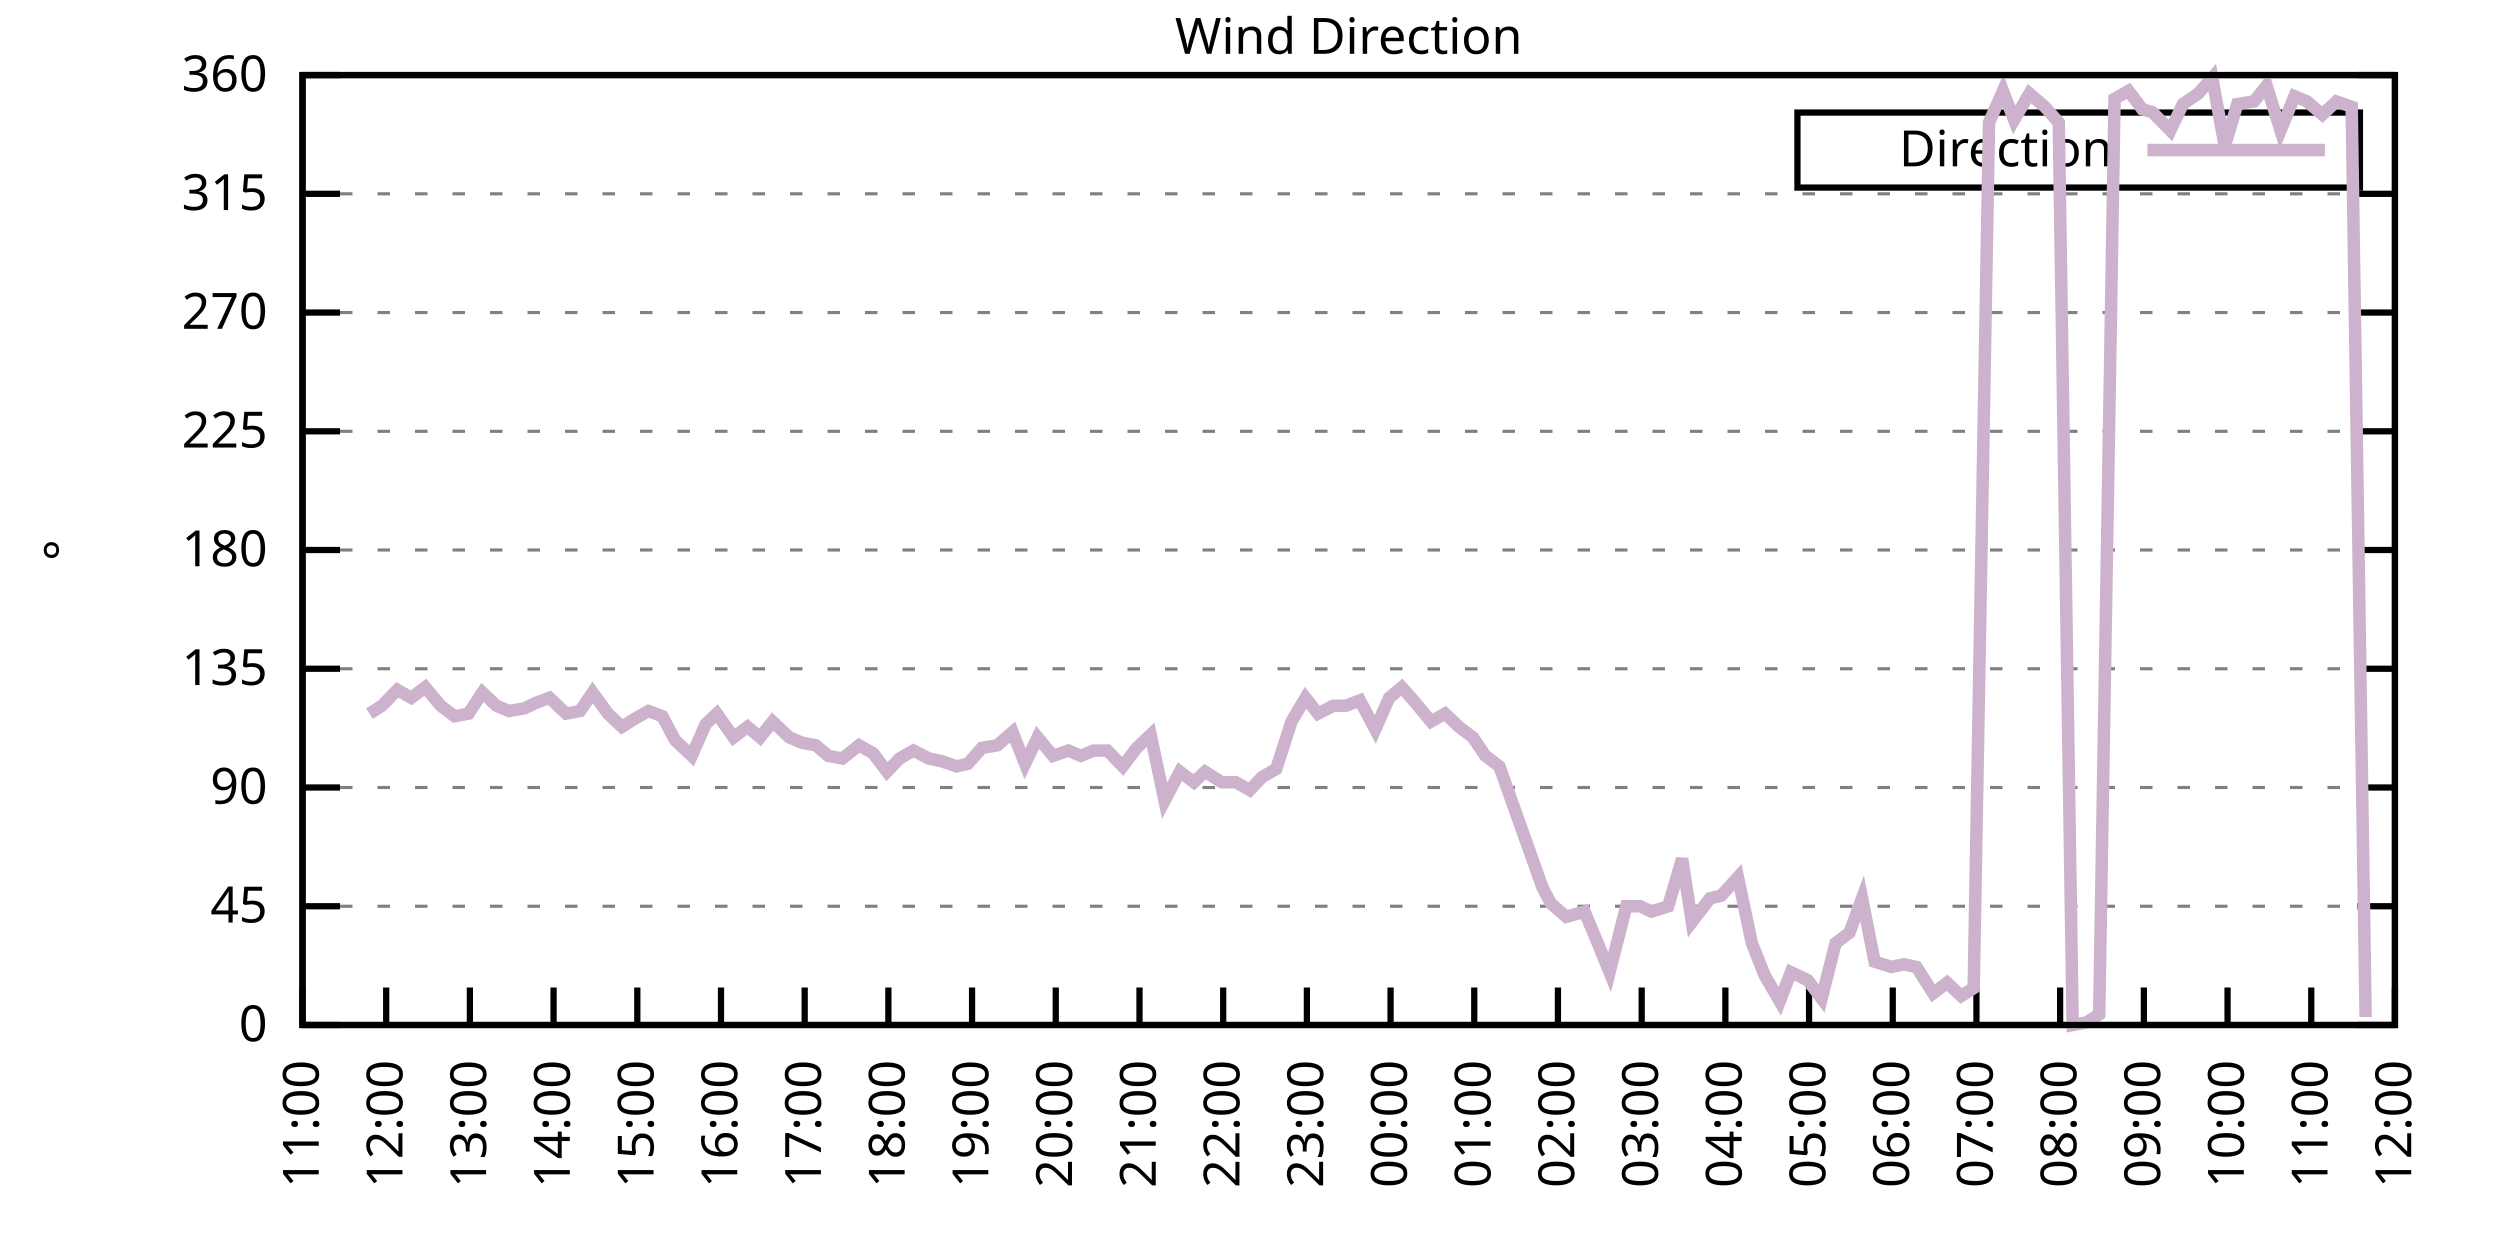
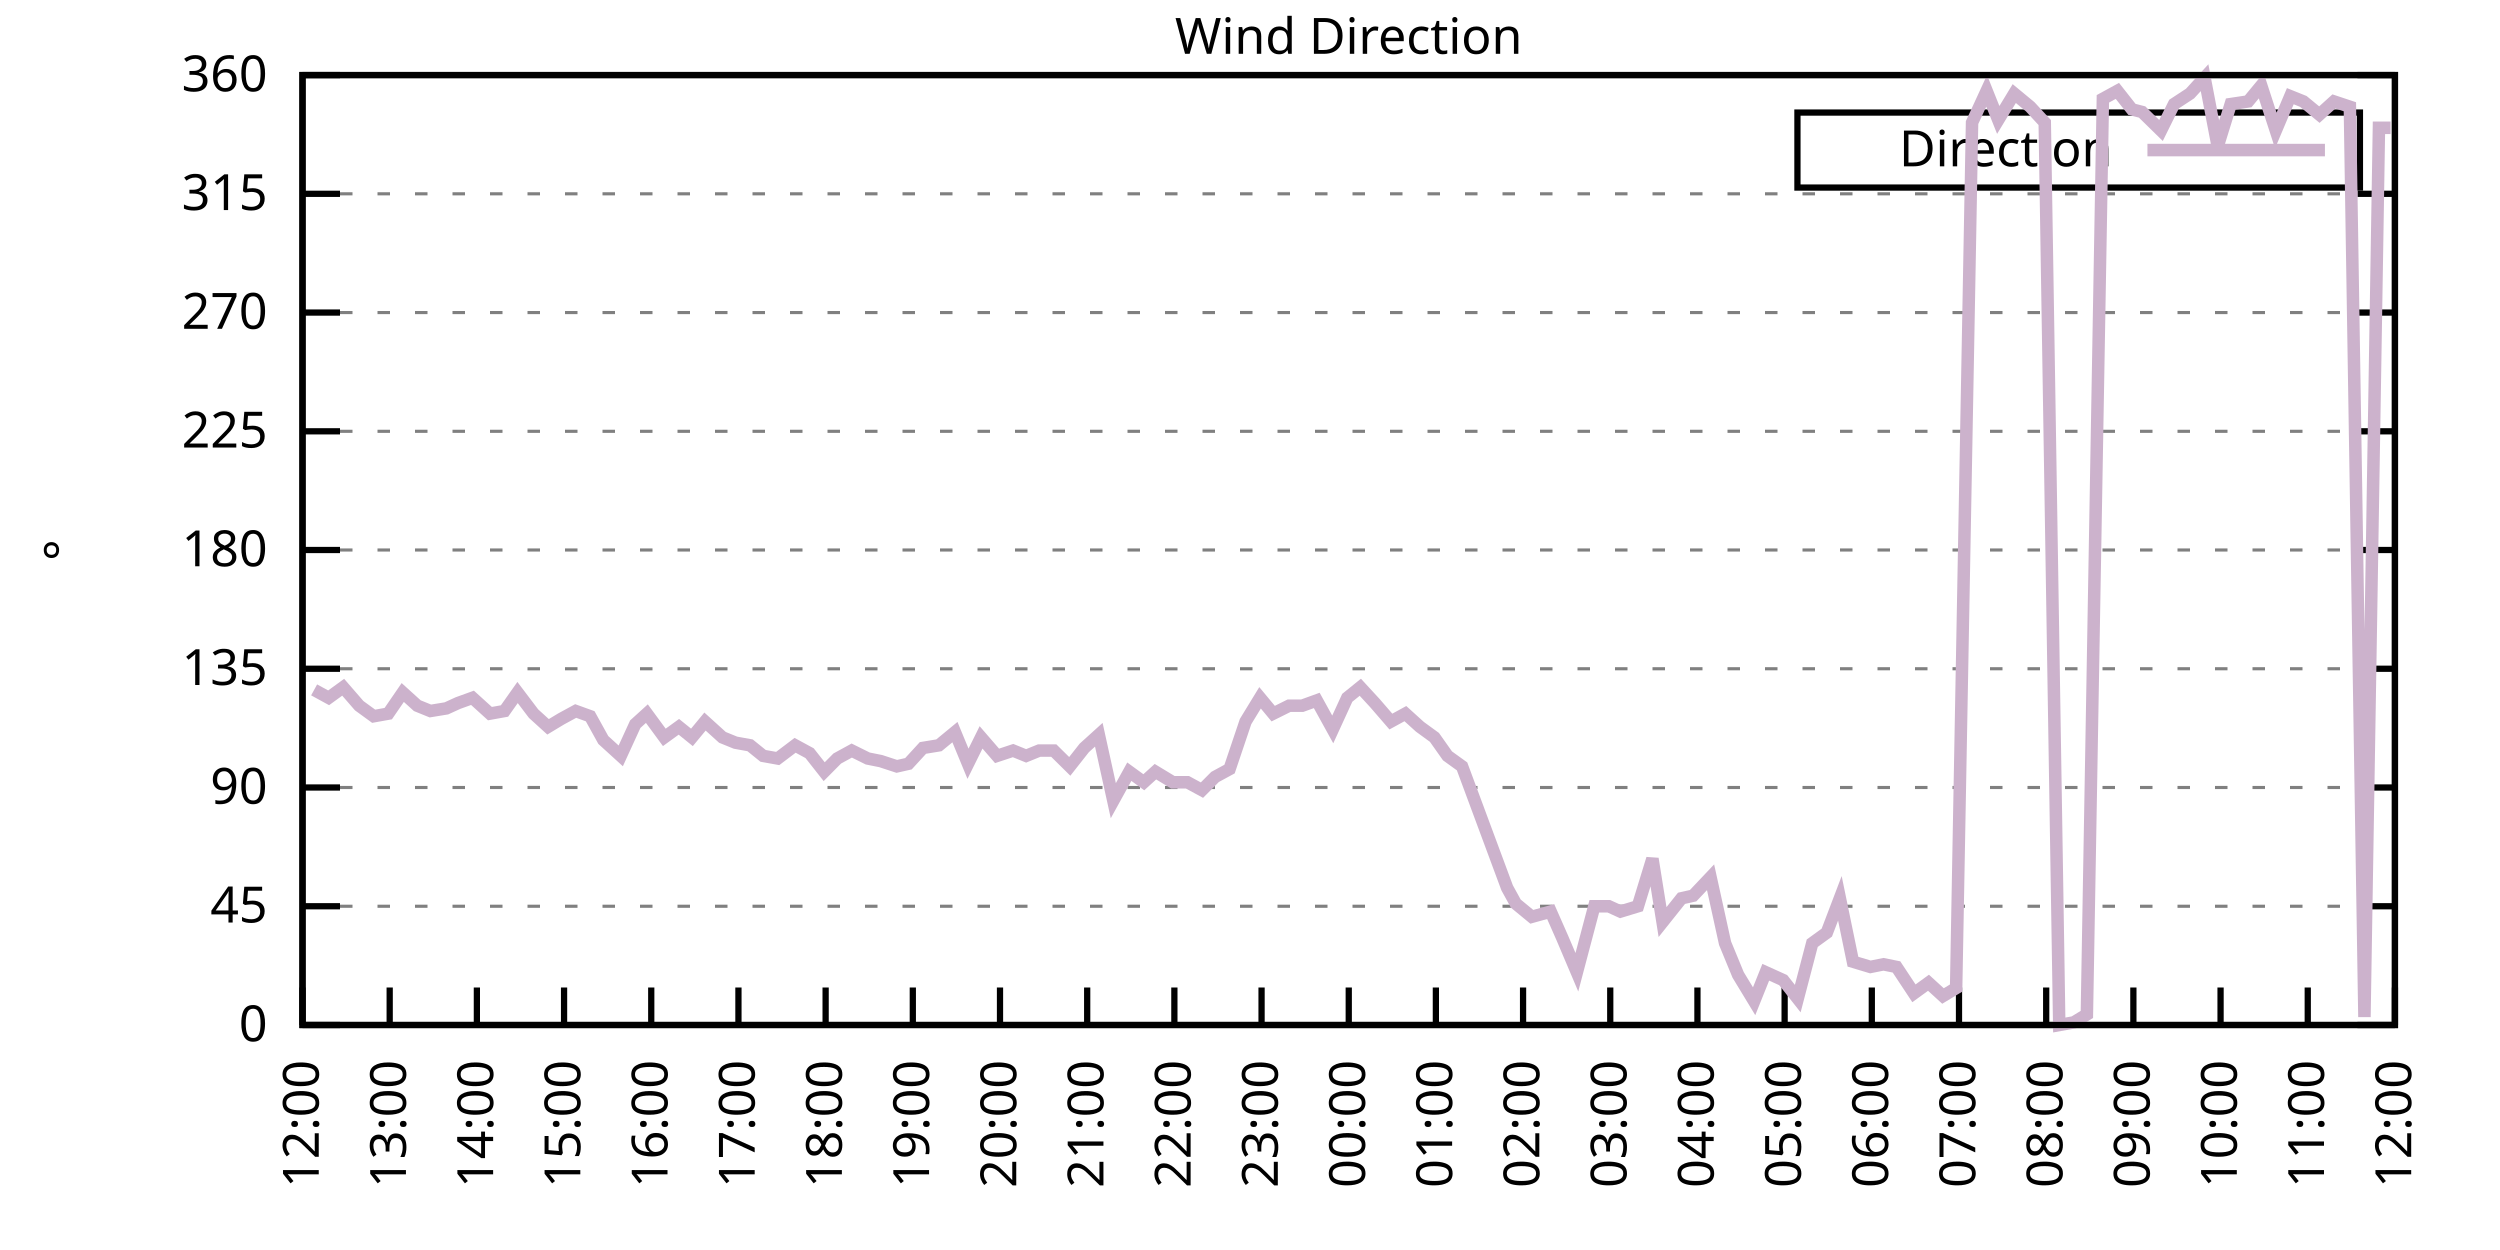
<svg xmlns="http://www.w3.org/2000/svg" xmlns:xlink="http://www.w3.org/1999/xlink" width="400" height="200" viewBox="0 0 400 200">
  <g id="gnuplot_canvas">
    <rect x="0" y="0" width="400" height="200" fill="none" />
    <defs>
      <circle id="gpDot" r="0.5" stroke-width="0.5" stroke="currentColor" />
      <path id="gpPt0" stroke-width="0.333" stroke="currentColor" d="M-1,0 h2 M0,-1 v2" />
      <path id="gpPt1" stroke-width="0.333" stroke="currentColor" d="M-1,-1 L1,1 M1,-1 L-1,1" />
      <path id="gpPt2" stroke-width="0.333" stroke="currentColor" d="M-1,0 L1,0 M0,-1 L0,1 M-1,-1 L1,1 M-1,1 L1,-1" />
      <rect id="gpPt3" stroke-width="0.333" stroke="currentColor" x="-1" y="-1" width="2" height="2" />
      <rect id="gpPt4" stroke-width="0.333" stroke="currentColor" fill="currentColor" x="-1" y="-1" width="2" height="2" />
      <circle id="gpPt5" stroke-width="0.333" stroke="currentColor" cx="0" cy="0" r="1" />
      <use xlink:href="#gpPt5" id="gpPt6" fill="currentColor" stroke="none" />
      <path id="gpPt7" stroke-width="0.333" stroke="currentColor" d="M0,-1.33 L-1.33,0.67 L1.33,0.67 z" />
      <use xlink:href="#gpPt7" id="gpPt8" fill="currentColor" stroke="none" />
      <use xlink:href="#gpPt7" id="gpPt9" stroke="currentColor" transform="rotate(180)" />
      <use xlink:href="#gpPt9" id="gpPt10" fill="currentColor" stroke="none" />
      <use xlink:href="#gpPt3" id="gpPt11" stroke="currentColor" transform="rotate(45)" />
      <use xlink:href="#gpPt11" id="gpPt12" fill="currentColor" stroke="none" />
      <path id="gpPt13" stroke-width="0.333" stroke="currentColor" d="M0,1.330 L1.265,0.411 L0.782,-1.067 L-0.782,-1.076 L-1.265,0.411 z" />
      <use xlink:href="#gpPt13" id="gpPt14" fill="currentColor" stroke="none" />
      <filter id="textbox" filterUnits="objectBoundingBox" x="0" y="0" height="1" width="1">
        <feFlood flood-color="white" flood-opacity="1" result="bgnd" />
        <feComposite in="SourceGraphic" in2="bgnd" operator="atop" />
      </filter>
      <filter id="greybox" filterUnits="objectBoundingBox" x="0" y="0" height="1" width="1">
        <feFlood flood-color="lightgrey" flood-opacity="1" result="grey" />
        <feComposite in="SourceGraphic" in2="grey" operator="atop" />
      </filter>
    </defs>
    <g fill="none" color="white" stroke="currentColor" stroke-width="1.00" stroke-linecap="butt" stroke-linejoin="miter">
</g>
    <g fill="none" color="black" stroke="currentColor" stroke-width="1.00" stroke-linecap="butt" stroke-linejoin="miter">
      <g stroke="none" shape-rendering="crispEdges">
        <polygon fill="rgb(255, 255, 255)" points="48.40,164.00 383.18,164.00 383.18,12.02 48.40,12.02 " />
      </g>
    </g>
    <g fill="none" color="black" stroke="currentColor" stroke-width="1.00" stroke-linecap="butt" stroke-linejoin="miter">
</g>
    <g fill="none" color="black" stroke="black" stroke-width="0.50" stroke-linecap="butt" stroke-linejoin="miter">
</g>
    <g fill="none" color="gray" stroke="currentColor" stroke-width="0.50" stroke-linecap="butt" stroke-linejoin="miter">
      <path stroke="gray" stroke-dasharray="2,4" class="gridline" d="M48.40,164.00 L383.19,164.00  " />
    </g>
    <g fill="none" color="gray" stroke="gray" stroke-width="1.00" stroke-linecap="butt" stroke-linejoin="miter">
</g>
    <g fill="none" color="black" stroke="currentColor" stroke-width="1.00" stroke-linecap="butt" stroke-linejoin="miter">
      <path stroke="black" d="M48.40,164.00 L54.40,164.00 M383.19,164.00 L377.19,164.00  " />
      <g transform="translate(42.80,166.60)" stroke="none" fill="black" font-family="Sans" font-size="8.00" text-anchor="end">
        <text>
          <tspan font-family="Sans"> 0</tspan>
        </text>
      </g>
    </g>
    <g fill="none" color="black" stroke="currentColor" stroke-width="1.00" stroke-linecap="butt" stroke-linejoin="miter">
</g>
    <g fill="none" color="black" stroke="black" stroke-width="0.50" stroke-linecap="butt" stroke-linejoin="miter">
</g>
    <g fill="none" color="gray" stroke="currentColor" stroke-width="0.50" stroke-linecap="butt" stroke-linejoin="miter">
      <path stroke="gray" stroke-dasharray="2,4" class="gridline" d="M48.40,145.00 L383.19,145.00  " />
    </g>
    <g fill="none" color="gray" stroke="gray" stroke-width="1.00" stroke-linecap="butt" stroke-linejoin="miter">
</g>
    <g fill="none" color="black" stroke="currentColor" stroke-width="1.00" stroke-linecap="butt" stroke-linejoin="miter">
      <path stroke="black" d="M48.40,145.00 L54.40,145.00 M383.19,145.00 L377.19,145.00  " />
      <g transform="translate(42.80,147.60)" stroke="none" fill="black" font-family="Sans" font-size="8.00" text-anchor="end">
        <text>
          <tspan font-family="Sans"> 45</tspan>
        </text>
      </g>
    </g>
    <g fill="none" color="black" stroke="currentColor" stroke-width="1.00" stroke-linecap="butt" stroke-linejoin="miter">
</g>
    <g fill="none" color="black" stroke="black" stroke-width="0.50" stroke-linecap="butt" stroke-linejoin="miter">
</g>
    <g fill="none" color="gray" stroke="currentColor" stroke-width="0.50" stroke-linecap="butt" stroke-linejoin="miter">
      <path stroke="gray" stroke-dasharray="2,4" class="gridline" d="M48.40,126.00 L383.19,126.00  " />
    </g>
    <g fill="none" color="gray" stroke="gray" stroke-width="1.00" stroke-linecap="butt" stroke-linejoin="miter">
</g>
    <g fill="none" color="black" stroke="currentColor" stroke-width="1.00" stroke-linecap="butt" stroke-linejoin="miter">
      <path stroke="black" d="M48.40,126.00 L54.40,126.00 M383.19,126.00 L377.19,126.00  " />
      <g transform="translate(42.80,128.60)" stroke="none" fill="black" font-family="Sans" font-size="8.00" text-anchor="end">
        <text>
          <tspan font-family="Sans"> 90</tspan>
        </text>
      </g>
    </g>
    <g fill="none" color="black" stroke="currentColor" stroke-width="1.00" stroke-linecap="butt" stroke-linejoin="miter">
</g>
    <g fill="none" color="black" stroke="black" stroke-width="0.50" stroke-linecap="butt" stroke-linejoin="miter">
</g>
    <g fill="none" color="gray" stroke="currentColor" stroke-width="0.50" stroke-linecap="butt" stroke-linejoin="miter">
      <path stroke="gray" stroke-dasharray="2,4" class="gridline" d="M48.40,107.00 L383.19,107.00  " />
    </g>
    <g fill="none" color="gray" stroke="gray" stroke-width="1.00" stroke-linecap="butt" stroke-linejoin="miter">
</g>
    <g fill="none" color="black" stroke="currentColor" stroke-width="1.00" stroke-linecap="butt" stroke-linejoin="miter">
      <path stroke="black" d="M48.40,107.00 L54.40,107.00 M383.19,107.00 L377.19,107.00  " />
      <g transform="translate(42.80,109.60)" stroke="none" fill="black" font-family="Sans" font-size="8.00" text-anchor="end">
        <text>
          <tspan font-family="Sans"> 135</tspan>
        </text>
      </g>
    </g>
    <g fill="none" color="black" stroke="currentColor" stroke-width="1.00" stroke-linecap="butt" stroke-linejoin="miter">
</g>
    <g fill="none" color="black" stroke="black" stroke-width="0.50" stroke-linecap="butt" stroke-linejoin="miter">
</g>
    <g fill="none" color="gray" stroke="currentColor" stroke-width="0.50" stroke-linecap="butt" stroke-linejoin="miter">
      <path stroke="gray" stroke-dasharray="2,4" class="gridline" d="M48.40,88.00 L383.19,88.00  " />
    </g>
    <g fill="none" color="gray" stroke="gray" stroke-width="1.00" stroke-linecap="butt" stroke-linejoin="miter">
</g>
    <g fill="none" color="black" stroke="currentColor" stroke-width="1.00" stroke-linecap="butt" stroke-linejoin="miter">
      <path stroke="black" d="M48.40,88.00 L54.40,88.00 M383.19,88.00 L377.19,88.00  " />
      <g transform="translate(42.80,90.60)" stroke="none" fill="black" font-family="Sans" font-size="8.00" text-anchor="end">
        <text>
          <tspan font-family="Sans"> 180</tspan>
        </text>
      </g>
    </g>
    <g fill="none" color="black" stroke="currentColor" stroke-width="1.00" stroke-linecap="butt" stroke-linejoin="miter">
</g>
    <g fill="none" color="black" stroke="black" stroke-width="0.50" stroke-linecap="butt" stroke-linejoin="miter">
</g>
    <g fill="none" color="gray" stroke="currentColor" stroke-width="0.50" stroke-linecap="butt" stroke-linejoin="miter">
      <path stroke="gray" stroke-dasharray="2,4" class="gridline" d="M48.40,69.01 L383.19,69.01  " />
    </g>
    <g fill="none" color="gray" stroke="gray" stroke-width="1.00" stroke-linecap="butt" stroke-linejoin="miter">
</g>
    <g fill="none" color="black" stroke="currentColor" stroke-width="1.00" stroke-linecap="butt" stroke-linejoin="miter">
      <path stroke="black" d="M48.40,69.01 L54.40,69.01 M383.19,69.01 L377.19,69.01  " />
      <g transform="translate(42.80,71.61)" stroke="none" fill="black" font-family="Sans" font-size="8.00" text-anchor="end">
        <text>
          <tspan font-family="Sans"> 225</tspan>
        </text>
      </g>
    </g>
    <g fill="none" color="black" stroke="currentColor" stroke-width="1.00" stroke-linecap="butt" stroke-linejoin="miter">
</g>
    <g fill="none" color="black" stroke="black" stroke-width="0.50" stroke-linecap="butt" stroke-linejoin="miter">
</g>
    <g fill="none" color="gray" stroke="currentColor" stroke-width="0.50" stroke-linecap="butt" stroke-linejoin="miter">
      <path stroke="gray" stroke-dasharray="2,4" class="gridline" d="M48.40,50.01 L383.19,50.01  " />
    </g>
    <g fill="none" color="gray" stroke="gray" stroke-width="1.00" stroke-linecap="butt" stroke-linejoin="miter">
</g>
    <g fill="none" color="black" stroke="currentColor" stroke-width="1.00" stroke-linecap="butt" stroke-linejoin="miter">
      <path stroke="black" d="M48.40,50.01 L54.40,50.01 M383.19,50.01 L377.19,50.01  " />
      <g transform="translate(42.80,52.61)" stroke="none" fill="black" font-family="Sans" font-size="8.00" text-anchor="end">
        <text>
          <tspan font-family="Sans"> 270</tspan>
        </text>
      </g>
    </g>
    <g fill="none" color="black" stroke="currentColor" stroke-width="1.00" stroke-linecap="butt" stroke-linejoin="miter">
</g>
    <g fill="none" color="black" stroke="black" stroke-width="0.50" stroke-linecap="butt" stroke-linejoin="miter">
</g>
    <g fill="none" color="gray" stroke="currentColor" stroke-width="0.50" stroke-linecap="butt" stroke-linejoin="miter">
      <path stroke="gray" stroke-dasharray="2,4" class="gridline" d="M48.40,31.01 L383.19,31.01  " />
    </g>
    <g fill="none" color="gray" stroke="gray" stroke-width="1.00" stroke-linecap="butt" stroke-linejoin="miter">
</g>
    <g fill="none" color="black" stroke="currentColor" stroke-width="1.00" stroke-linecap="butt" stroke-linejoin="miter">
      <path stroke="black" d="M48.40,31.01 L54.40,31.01 M383.19,31.01 L377.19,31.01  " />
      <g transform="translate(42.80,33.61)" stroke="none" fill="black" font-family="Sans" font-size="8.00" text-anchor="end">
        <text>
          <tspan font-family="Sans"> 315</tspan>
        </text>
      </g>
    </g>
    <g fill="none" color="black" stroke="currentColor" stroke-width="1.00" stroke-linecap="butt" stroke-linejoin="miter">
</g>
    <g fill="none" color="black" stroke="black" stroke-width="0.50" stroke-linecap="butt" stroke-linejoin="miter">
</g>
    <g fill="none" color="gray" stroke="currentColor" stroke-width="0.50" stroke-linecap="butt" stroke-linejoin="miter">
      <path stroke="gray" stroke-dasharray="2,4" class="gridline" d="M48.40,12.01 L383.19,12.01  " />
    </g>
    <g fill="none" color="gray" stroke="gray" stroke-width="1.00" stroke-linecap="butt" stroke-linejoin="miter">
</g>
    <g fill="none" color="black" stroke="currentColor" stroke-width="1.00" stroke-linecap="butt" stroke-linejoin="miter">
      <path stroke="black" d="M48.40,12.01 L54.40,12.01 M383.19,12.01 L377.19,12.01  " />
      <g transform="translate(42.80,14.61)" stroke="none" fill="black" font-family="Sans" font-size="8.00" text-anchor="end">
        <text>
          <tspan font-family="Sans"> 360</tspan>
        </text>
      </g>
    </g>
    <g fill="none" color="black" stroke="currentColor" stroke-width="1.00" stroke-linecap="butt" stroke-linejoin="miter">
      <path stroke="black" d="M48.40,164.00 L48.40,158.00  " />
      <g transform="translate(51.00,169.60) rotate(270.00)" stroke="none" fill="black" font-family="Sans" font-size="8.00" text-anchor="end">
        <text>
-           <tspan font-family="Sans">11:00</tspan>
-         </text>
-       </g>
-     </g>
-     <g fill="none" color="black" stroke="currentColor" stroke-width="1.00" stroke-linecap="butt" stroke-linejoin="miter">
-       <path stroke="black" d="M61.79,164.00 L61.79,158.00  " />
-       <g transform="translate(64.39,169.60) rotate(270.00)" stroke="none" fill="black" font-family="Sans" font-size="8.00" text-anchor="end">
-         <text>
          <tspan font-family="Sans">12:00</tspan>
        </text>
      </g>
    </g>
    <g fill="none" color="black" stroke="currentColor" stroke-width="1.00" stroke-linecap="butt" stroke-linejoin="miter">
-       <path stroke="black" d="M75.18,164.00 L75.18,158.00  " />
-       <g transform="translate(77.78,169.60) rotate(270.00)" stroke="none" fill="black" font-family="Sans" font-size="8.00" text-anchor="end">
+       <path stroke="black" d="M62.35,164.00 L62.35,158.00  " />
+       <g transform="translate(64.95,169.60) rotate(270.00)" stroke="none" fill="black" font-family="Sans" font-size="8.00" text-anchor="end">
        <text>
          <tspan font-family="Sans">13:00</tspan>
        </text>
      </g>
    </g>
    <g fill="none" color="black" stroke="currentColor" stroke-width="1.00" stroke-linecap="butt" stroke-linejoin="miter">
-       <path stroke="black" d="M88.57,164.00 L88.57,158.00  " />
-       <g transform="translate(91.17,169.60) rotate(270.00)" stroke="none" fill="black" font-family="Sans" font-size="8.00" text-anchor="end">
+       <path stroke="black" d="M76.30,164.00 L76.30,158.00  " />
+       <g transform="translate(78.90,169.60) rotate(270.00)" stroke="none" fill="black" font-family="Sans" font-size="8.00" text-anchor="end">
        <text>
          <tspan font-family="Sans">14:00</tspan>
        </text>
      </g>
    </g>
    <g fill="none" color="black" stroke="currentColor" stroke-width="1.00" stroke-linecap="butt" stroke-linejoin="miter">
-       <path stroke="black" d="M101.97,164.00 L101.97,158.00  " />
-       <g transform="translate(104.57,169.60) rotate(270.00)" stroke="none" fill="black" font-family="Sans" font-size="8.00" text-anchor="end">
+       <path stroke="black" d="M90.25,164.00 L90.25,158.00  " />
+       <g transform="translate(92.85,169.60) rotate(270.00)" stroke="none" fill="black" font-family="Sans" font-size="8.00" text-anchor="end">
        <text>
          <tspan font-family="Sans">15:00</tspan>
        </text>
      </g>
    </g>
    <g fill="none" color="black" stroke="currentColor" stroke-width="1.00" stroke-linecap="butt" stroke-linejoin="miter">
-       <path stroke="black" d="M115.36,164.00 L115.36,158.00  " />
-       <g transform="translate(117.96,169.60) rotate(270.00)" stroke="none" fill="black" font-family="Sans" font-size="8.00" text-anchor="end">
+       <path stroke="black" d="M104.20,164.00 L104.20,158.00  " />
+       <g transform="translate(106.80,169.60) rotate(270.00)" stroke="none" fill="black" font-family="Sans" font-size="8.00" text-anchor="end">
        <text>
          <tspan font-family="Sans">16:00</tspan>
        </text>
      </g>
    </g>
    <g fill="none" color="black" stroke="currentColor" stroke-width="1.00" stroke-linecap="butt" stroke-linejoin="miter">
-       <path stroke="black" d="M128.75,164.00 L128.75,158.00  " />
-       <g transform="translate(131.35,169.60) rotate(270.00)" stroke="none" fill="black" font-family="Sans" font-size="8.00" text-anchor="end">
+       <path stroke="black" d="M118.15,164.00 L118.15,158.00  " />
+       <g transform="translate(120.75,169.60) rotate(270.00)" stroke="none" fill="black" font-family="Sans" font-size="8.00" text-anchor="end">
        <text>
          <tspan font-family="Sans">17:00</tspan>
        </text>
      </g>
    </g>
    <g fill="none" color="black" stroke="currentColor" stroke-width="1.00" stroke-linecap="butt" stroke-linejoin="miter">
-       <path stroke="black" d="M142.14,164.00 L142.14,158.00  " />
-       <g transform="translate(144.74,169.60) rotate(270.00)" stroke="none" fill="black" font-family="Sans" font-size="8.00" text-anchor="end">
+       <path stroke="black" d="M132.10,164.00 L132.10,158.00  " />
+       <g transform="translate(134.70,169.60) rotate(270.00)" stroke="none" fill="black" font-family="Sans" font-size="8.00" text-anchor="end">
        <text>
          <tspan font-family="Sans">18:00</tspan>
        </text>
      </g>
    </g>
    <g fill="none" color="black" stroke="currentColor" stroke-width="1.00" stroke-linecap="butt" stroke-linejoin="miter">
-       <path stroke="black" d="M155.53,164.00 L155.53,158.00  " />
-       <g transform="translate(158.13,169.60) rotate(270.00)" stroke="none" fill="black" font-family="Sans" font-size="8.00" text-anchor="end">
+       <path stroke="black" d="M146.05,164.00 L146.05,158.00  " />
+       <g transform="translate(148.65,169.60) rotate(270.00)" stroke="none" fill="black" font-family="Sans" font-size="8.00" text-anchor="end">
        <text>
          <tspan font-family="Sans">19:00</tspan>
        </text>
      </g>
    </g>
    <g fill="none" color="black" stroke="currentColor" stroke-width="1.00" stroke-linecap="butt" stroke-linejoin="miter">
-       <path stroke="black" d="M168.92,164.00 L168.92,158.00  " />
-       <g transform="translate(171.52,169.60) rotate(270.00)" stroke="none" fill="black" font-family="Sans" font-size="8.00" text-anchor="end">
+       <path stroke="black" d="M160.00,164.00 L160.00,158.00  " />
+       <g transform="translate(162.60,169.60) rotate(270.00)" stroke="none" fill="black" font-family="Sans" font-size="8.00" text-anchor="end">
        <text>
          <tspan font-family="Sans">20:00</tspan>
        </text>
      </g>
    </g>
    <g fill="none" color="black" stroke="currentColor" stroke-width="1.00" stroke-linecap="butt" stroke-linejoin="miter">
-       <path stroke="black" d="M182.32,164.00 L182.32,158.00  " />
-       <g transform="translate(184.92,169.60) rotate(270.00)" stroke="none" fill="black" font-family="Sans" font-size="8.00" text-anchor="end">
+       <path stroke="black" d="M173.95,164.00 L173.95,158.00  " />
+       <g transform="translate(176.55,169.60) rotate(270.00)" stroke="none" fill="black" font-family="Sans" font-size="8.00" text-anchor="end">
        <text>
          <tspan font-family="Sans">21:00</tspan>
        </text>
      </g>
    </g>
    <g fill="none" color="black" stroke="currentColor" stroke-width="1.00" stroke-linecap="butt" stroke-linejoin="miter">
-       <path stroke="black" d="M195.71,164.00 L195.71,158.00  " />
-       <g transform="translate(198.31,169.60) rotate(270.00)" stroke="none" fill="black" font-family="Sans" font-size="8.00" text-anchor="end">
+       <path stroke="black" d="M187.90,164.00 L187.90,158.00  " />
+       <g transform="translate(190.50,169.60) rotate(270.00)" stroke="none" fill="black" font-family="Sans" font-size="8.00" text-anchor="end">
        <text>
          <tspan font-family="Sans">22:00</tspan>
        </text>
      </g>
    </g>
    <g fill="none" color="black" stroke="currentColor" stroke-width="1.00" stroke-linecap="butt" stroke-linejoin="miter">
-       <path stroke="black" d="M209.10,164.00 L209.10,158.00  " />
-       <g transform="translate(211.70,169.60) rotate(270.00)" stroke="none" fill="black" font-family="Sans" font-size="8.00" text-anchor="end">
+       <path stroke="black" d="M201.85,164.00 L201.85,158.00  " />
+       <g transform="translate(204.45,169.60) rotate(270.00)" stroke="none" fill="black" font-family="Sans" font-size="8.00" text-anchor="end">
        <text>
          <tspan font-family="Sans">23:00</tspan>
        </text>
      </g>
    </g>
    <g fill="none" color="black" stroke="currentColor" stroke-width="1.00" stroke-linecap="butt" stroke-linejoin="miter">
-       <path stroke="black" d="M222.49,164.00 L222.49,158.00  " />
-       <g transform="translate(225.09,169.60) rotate(270.00)" stroke="none" fill="black" font-family="Sans" font-size="8.00" text-anchor="end">
+       <path stroke="black" d="M215.80,164.00 L215.80,158.00  " />
+       <g transform="translate(218.40,169.60) rotate(270.00)" stroke="none" fill="black" font-family="Sans" font-size="8.00" text-anchor="end">
        <text>
          <tspan font-family="Sans">00:00</tspan>
        </text>
      </g>
    </g>
    <g fill="none" color="black" stroke="currentColor" stroke-width="1.00" stroke-linecap="butt" stroke-linejoin="miter">
-       <path stroke="black" d="M235.88,164.00 L235.88,158.00  " />
-       <g transform="translate(238.48,169.60) rotate(270.00)" stroke="none" fill="black" font-family="Sans" font-size="8.00" text-anchor="end">
+       <path stroke="black" d="M229.74,164.00 L229.74,158.00  " />
+       <g transform="translate(232.34,169.60) rotate(270.00)" stroke="none" fill="black" font-family="Sans" font-size="8.00" text-anchor="end">
        <text>
          <tspan font-family="Sans">01:00</tspan>
        </text>
      </g>
    </g>
    <g fill="none" color="black" stroke="currentColor" stroke-width="1.00" stroke-linecap="butt" stroke-linejoin="miter">
-       <path stroke="black" d="M249.27,164.00 L249.27,158.00  " />
-       <g transform="translate(251.87,169.60) rotate(270.00)" stroke="none" fill="black" font-family="Sans" font-size="8.00" text-anchor="end">
+       <path stroke="black" d="M243.69,164.00 L243.69,158.00  " />
+       <g transform="translate(246.29,169.60) rotate(270.00)" stroke="none" fill="black" font-family="Sans" font-size="8.00" text-anchor="end">
        <text>
          <tspan font-family="Sans">02:00</tspan>
        </text>
      </g>
    </g>
    <g fill="none" color="black" stroke="currentColor" stroke-width="1.00" stroke-linecap="butt" stroke-linejoin="miter">
-       <path stroke="black" d="M262.67,164.00 L262.67,158.00  " />
-       <g transform="translate(265.27,169.60) rotate(270.00)" stroke="none" fill="black" font-family="Sans" font-size="8.00" text-anchor="end">
+       <path stroke="black" d="M257.64,164.00 L257.64,158.00  " />
+       <g transform="translate(260.24,169.60) rotate(270.00)" stroke="none" fill="black" font-family="Sans" font-size="8.00" text-anchor="end">
        <text>
          <tspan font-family="Sans">03:00</tspan>
        </text>
      </g>
    </g>
    <g fill="none" color="black" stroke="currentColor" stroke-width="1.00" stroke-linecap="butt" stroke-linejoin="miter">
-       <path stroke="black" d="M276.06,164.00 L276.06,158.00  " />
-       <g transform="translate(278.66,169.60) rotate(270.00)" stroke="none" fill="black" font-family="Sans" font-size="8.00" text-anchor="end">
+       <path stroke="black" d="M271.59,164.00 L271.59,158.00  " />
+       <g transform="translate(274.19,169.60) rotate(270.00)" stroke="none" fill="black" font-family="Sans" font-size="8.00" text-anchor="end">
        <text>
          <tspan font-family="Sans">04:00</tspan>
        </text>
      </g>
    </g>
    <g fill="none" color="black" stroke="currentColor" stroke-width="1.00" stroke-linecap="butt" stroke-linejoin="miter">
-       <path stroke="black" d="M289.45,164.00 L289.45,158.00  " />
-       <g transform="translate(292.05,169.60) rotate(270.00)" stroke="none" fill="black" font-family="Sans" font-size="8.00" text-anchor="end">
+       <path stroke="black" d="M285.54,164.00 L285.54,158.00  " />
+       <g transform="translate(288.14,169.60) rotate(270.00)" stroke="none" fill="black" font-family="Sans" font-size="8.00" text-anchor="end">
        <text>
          <tspan font-family="Sans">05:00</tspan>
        </text>
      </g>
    </g>
    <g fill="none" color="black" stroke="currentColor" stroke-width="1.00" stroke-linecap="butt" stroke-linejoin="miter">
-       <path stroke="black" d="M302.84,164.00 L302.84,158.00  " />
-       <g transform="translate(305.44,169.60) rotate(270.00)" stroke="none" fill="black" font-family="Sans" font-size="8.00" text-anchor="end">
+       <path stroke="black" d="M299.49,164.00 L299.49,158.00  " />
+       <g transform="translate(302.09,169.60) rotate(270.00)" stroke="none" fill="black" font-family="Sans" font-size="8.00" text-anchor="end">
        <text>
          <tspan font-family="Sans">06:00</tspan>
        </text>
      </g>
    </g>
    <g fill="none" color="black" stroke="currentColor" stroke-width="1.00" stroke-linecap="butt" stroke-linejoin="miter">
-       <path stroke="black" d="M316.23,164.00 L316.23,158.00  " />
-       <g transform="translate(318.83,169.60) rotate(270.00)" stroke="none" fill="black" font-family="Sans" font-size="8.00" text-anchor="end">
+       <path stroke="black" d="M313.44,164.00 L313.44,158.00  " />
+       <g transform="translate(316.04,169.60) rotate(270.00)" stroke="none" fill="black" font-family="Sans" font-size="8.00" text-anchor="end">
        <text>
          <tspan font-family="Sans">07:00</tspan>
        </text>
      </g>
    </g>
    <g fill="none" color="black" stroke="currentColor" stroke-width="1.00" stroke-linecap="butt" stroke-linejoin="miter">
-       <path stroke="black" d="M329.62,164.00 L329.62,158.00  " />
-       <g transform="translate(332.22,169.60) rotate(270.00)" stroke="none" fill="black" font-family="Sans" font-size="8.00" text-anchor="end">
+       <path stroke="black" d="M327.39,164.00 L327.39,158.00  " />
+       <g transform="translate(329.99,169.60) rotate(270.00)" stroke="none" fill="black" font-family="Sans" font-size="8.00" text-anchor="end">
        <text>
          <tspan font-family="Sans">08:00</tspan>
        </text>
      </g>
    </g>
    <g fill="none" color="black" stroke="currentColor" stroke-width="1.00" stroke-linecap="butt" stroke-linejoin="miter">
-       <path stroke="black" d="M343.02,164.00 L343.02,158.00  " />
-       <g transform="translate(345.62,169.60) rotate(270.00)" stroke="none" fill="black" font-family="Sans" font-size="8.00" text-anchor="end">
+       <path stroke="black" d="M341.34,164.00 L341.34,158.00  " />
+       <g transform="translate(343.94,169.60) rotate(270.00)" stroke="none" fill="black" font-family="Sans" font-size="8.00" text-anchor="end">
        <text>
          <tspan font-family="Sans">09:00</tspan>
        </text>
      </g>
    </g>
    <g fill="none" color="black" stroke="currentColor" stroke-width="1.00" stroke-linecap="butt" stroke-linejoin="miter">
-       <path stroke="black" d="M356.41,164.00 L356.41,158.00  " />
-       <g transform="translate(359.01,169.60) rotate(270.00)" stroke="none" fill="black" font-family="Sans" font-size="8.00" text-anchor="end">
+       <path stroke="black" d="M355.29,164.00 L355.29,158.00  " />
+       <g transform="translate(357.89,169.60) rotate(270.00)" stroke="none" fill="black" font-family="Sans" font-size="8.00" text-anchor="end">
        <text>
          <tspan font-family="Sans">10:00</tspan>
        </text>
      </g>
    </g>
    <g fill="none" color="black" stroke="currentColor" stroke-width="1.00" stroke-linecap="butt" stroke-linejoin="miter">
-       <path stroke="black" d="M369.80,164.00 L369.80,158.00  " />
-       <g transform="translate(372.40,169.60) rotate(270.00)" stroke="none" fill="black" font-family="Sans" font-size="8.00" text-anchor="end">
+       <path stroke="black" d="M369.24,164.00 L369.24,158.00  " />
+       <g transform="translate(371.84,169.60) rotate(270.00)" stroke="none" fill="black" font-family="Sans" font-size="8.00" text-anchor="end">
        <text>
          <tspan font-family="Sans">11:00</tspan>
        </text>
      </g>
    </g>
    <g fill="none" color="black" stroke="currentColor" stroke-width="1.00" stroke-linecap="butt" stroke-linejoin="miter">
      <path stroke="black" d="M383.19,164.00 L383.19,158.00  " />
      <g transform="translate(385.79,169.60) rotate(270.00)" stroke="none" fill="black" font-family="Sans" font-size="8.00" text-anchor="end">
        <text>
          <tspan font-family="Sans">12:00</tspan>
        </text>
      </g>
    </g>
    <g fill="none" color="black" stroke="currentColor" stroke-width="1.00" stroke-linecap="butt" stroke-linejoin="miter">
</g>
    <g fill="none" color="black" stroke="currentColor" stroke-width="1.00" stroke-linecap="butt" stroke-linejoin="miter">
      <path stroke="black" d="M48.40,12.01 L48.40,164.00 L383.19,164.00 L383.19,12.01 L48.40,12.01 Z  " />
    </g>
    <g fill="none" color="black" stroke="currentColor" stroke-width="1.00" stroke-linecap="butt" stroke-linejoin="miter">
</g>
    <g fill="none" color="black" stroke="currentColor" stroke-width="1.00" stroke-linecap="butt" stroke-linejoin="miter">
      <path stroke="black" d="M287.59,30.01 L287.59,18.01 L377.59,18.01 L377.59,30.01 L287.59,30.01 Z  " />
    </g>
    <g id="Wind_direction_plot_1">
      <g fill="none" color="white" stroke="black" stroke-width="2.00" stroke-linecap="butt" stroke-linejoin="miter">
</g>
      <g fill="none" color="black" stroke="currentColor" stroke-width="2.00" stroke-linecap="butt" stroke-linejoin="miter">
        <g transform="translate(337.99,26.61)" stroke="none" fill="black" font-family="Sans" font-size="8.00" text-anchor="end">
          <text>
            <tspan font-family="Sans">Direction</tspan>
          </text>
        </g>
      </g>
      <g fill="none" color="black" stroke="currentColor" stroke-width="2.00" stroke-linecap="butt" stroke-linejoin="miter">
-         <path stroke="rgb(204, 178, 204)" d="M343.59,24.01 L371.99,24.01 M59.11,114.18 L61.12,112.91 L63.58,110.38 L65.81,111.65 L68.04,109.96 L70.50,112.91   L72.73,114.60 L74.96,114.18 L77.19,110.80 L79.42,112.91 L81.43,113.76 L83.89,113.34 L85.67,112.49 L87.91,111.65   L90.58,114.18 L92.82,113.76 L94.82,110.80 L97.28,114.18 L99.51,116.29 L101.52,115.03 L103.75,113.76 L105.98,114.60   L107.99,118.40 L110.67,120.94 L112.90,115.87 L114.69,114.18 L117.37,117.98 L119.60,116.29 L121.61,117.98 L123.62,115.45   L126.29,117.98 L128.30,118.83 L130.54,119.25 L132.54,120.94 L134.78,121.36 L137.45,119.25 L139.69,120.51 L141.92,123.47   L143.93,121.36 L146.16,120.09 L148.61,121.36 L150.62,121.78 L153.08,122.62 L154.86,122.20 L157.10,119.67 L159.55,119.25   L162.01,117.14 L164.01,122.20 L166.02,117.98 L168.48,120.94 L170.93,120.09 L172.94,120.94 L174.95,120.09 L177.18,120.09   L179.64,122.62 L181.87,119.67 L184.10,117.56 L186.33,128.11 L188.79,123.47 L191.02,125.16 L192.81,123.47 L195.48,125.16   L197.72,125.16 L199.95,126.42 L201.96,124.31 L204.19,123.05 L206.64,115.45 L208.88,111.65 L210.88,114.18 L213.34,112.91   L215.35,112.91 L217.58,112.07 L220.04,116.71 L222.27,111.65 L224.28,109.96 L226.51,112.49 L228.96,115.45 L231.20,114.18   L233.43,116.29 L235.66,117.98 L237.67,120.94 L239.90,122.62 L246.82,142.05 L248.16,144.58 L250.61,146.69 L253.51,145.85   L255.30,150.07 L257.53,155.56 L260.21,145.00 L262.44,145.00 L264.23,145.85 L266.91,145.00 L269.14,137.40 L270.70,147.53   L273.60,143.73 L275.39,143.31 L278.07,140.36 L280.30,150.91 L282.31,155.98 L284.76,160.20 L286.55,155.56 L289.23,156.82   L291.46,159.78 L293.69,150.91 L295.92,149.22 L297.93,143.73 L299.94,153.87 L302.62,154.71 L304.63,154.29 L306.63,154.71   L309.31,158.93 L311.54,157.24 L313.78,159.36 L315.79,158.09 L318.24,19.61 L320.47,14.54 L322.26,19.19 L324.71,14.97   L327.17,17.08 L329.40,19.61 L331.63,164.00 L333.86,163.58 L335.87,162.31 L338.33,15.81 L340.56,14.54 L342.79,17.50   L344.35,17.92 L347.26,20.88 L349.26,16.65 L351.72,14.97 L353.95,12.43 L355.96,23.41 L357.97,16.65 L360.65,16.23   L362.66,13.70 L364.89,20.88 L367.12,15.39 L369.13,16.23 L371.58,18.34 L373.82,16.23 L376.27,17.08 L378.50,162.73    " />
+         <path stroke="rgb(204, 178, 204)" d="M343.59,24.01 L371.99,24.01 M50.26,110.38 L52.58,111.65 L54.91,109.96 L57.47,112.91 L59.79,114.60 L62.12,114.18   L64.44,110.80 L66.77,112.91 L68.86,113.76 L71.42,113.34 L73.28,112.49 L75.60,111.65 L78.39,114.18 L80.72,113.76   L82.81,110.80 L85.37,114.18 L87.69,116.29 L89.78,115.03 L92.11,113.76 L94.43,114.60 L96.53,118.40 L99.32,120.94   L101.64,115.87 L103.50,114.18 L106.29,117.98 L108.62,116.29 L110.71,117.98 L112.80,115.45 L115.59,117.98 L117.68,118.83   L120.01,119.25 L122.10,120.94 L124.43,121.36 L127.22,119.25 L129.54,120.51 L131.87,123.47 L133.96,121.36 L136.28,120.09   L138.84,121.36 L140.93,121.78 L143.49,122.62 L145.35,122.20 L147.67,119.67 L150.23,119.25 L152.79,117.14 L154.88,122.20   L156.97,117.98 L159.53,120.94 L162.09,120.09 L164.18,120.94 L166.27,120.09 L168.60,120.09 L171.16,122.62 L173.48,119.67   L175.81,117.56 L178.13,128.11 L180.69,123.47 L183.01,125.16 L184.87,123.47 L187.66,125.16 L189.99,125.16 L192.31,126.42   L194.41,124.31 L196.73,123.05 L199.29,115.45 L201.61,111.65 L203.71,114.18 L206.26,112.91 L208.36,112.91 L210.68,112.07   L213.24,116.71 L215.56,111.65 L217.65,109.96 L219.98,112.49 L222.54,115.45 L224.86,114.18 L227.19,116.29 L229.51,117.98   L231.60,120.94 L233.93,122.62 L241.14,142.05 L242.53,144.58 L245.09,146.69 L248.11,145.85 L249.97,150.07 L252.30,155.56   L255.09,145.00 L257.41,145.00 L259.27,145.85 L262.06,145.00 L264.39,137.40 L266.01,147.53 L269.04,143.73 L270.90,143.31   L273.69,140.36 L276.01,150.91 L278.10,155.98 L280.66,160.20 L282.52,155.56 L285.31,156.82 L287.64,159.78 L289.96,150.91   L292.29,149.22 L294.38,143.73 L296.47,153.87 L299.26,154.71 L301.35,154.29 L303.44,154.71 L306.23,158.93 L308.56,157.24   L310.88,159.36 L312.98,158.09 L315.53,19.61 L317.86,14.54 L319.72,19.19 L322.28,14.97 L324.83,17.08 L327.16,19.61   L329.48,164.00 L331.81,163.58 L333.90,162.31 L336.46,15.81 L338.78,14.54 L341.11,17.50 L342.74,17.92 L345.76,20.88   L347.85,16.65 L350.41,14.97 L352.73,12.43 L354.83,23.41 L356.92,16.65 L359.71,16.23 L361.80,13.70 L364.13,20.88   L366.45,15.39 L368.54,16.23 L371.10,18.34 L373.43,16.23 L375.98,17.08 L378.31,162.73 L380.63,20.45 L382.49,20.45    " />
      </g>
    </g>
    <g fill="none" color="black" stroke="currentColor" stroke-width="2.00" stroke-linecap="butt" stroke-linejoin="miter">
</g>
    <g fill="none" color="black" stroke="black" stroke-width="1.00" stroke-linecap="butt" stroke-linejoin="miter">
</g>
    <g fill="none" color="black" stroke="currentColor" stroke-width="1.00" stroke-linecap="butt" stroke-linejoin="miter">
      <path stroke="black" d="M48.40,12.01 L48.40,164.00 L383.19,164.00 L383.19,12.01 L48.40,12.01 Z  " />
      <g transform="translate(12.80,88.01) rotate(270.00)" stroke="none" fill="black" font-family="Sans" font-size="8.00" text-anchor="middle">
        <text>
          <tspan font-family="Sans">°</tspan>
        </text>
      </g>
    </g>
    <g fill="none" color="black" stroke="currentColor" stroke-width="1.00" stroke-linecap="butt" stroke-linejoin="miter">
</g>
    <g fill="none" color="black" stroke="currentColor" stroke-width="1.00" stroke-linecap="butt" stroke-linejoin="miter">
      <g transform="translate(215.79,8.61)" stroke="none" fill="black" font-family="Sans" font-size="8.00" text-anchor="middle">
        <text>
          <tspan font-family="Sans">Wind Direction</tspan>
        </text>
      </g>
    </g>
    <g fill="none" color="black" stroke="currentColor" stroke-width="1.00" stroke-linecap="butt" stroke-linejoin="miter">
</g>
  </g>
</svg>
